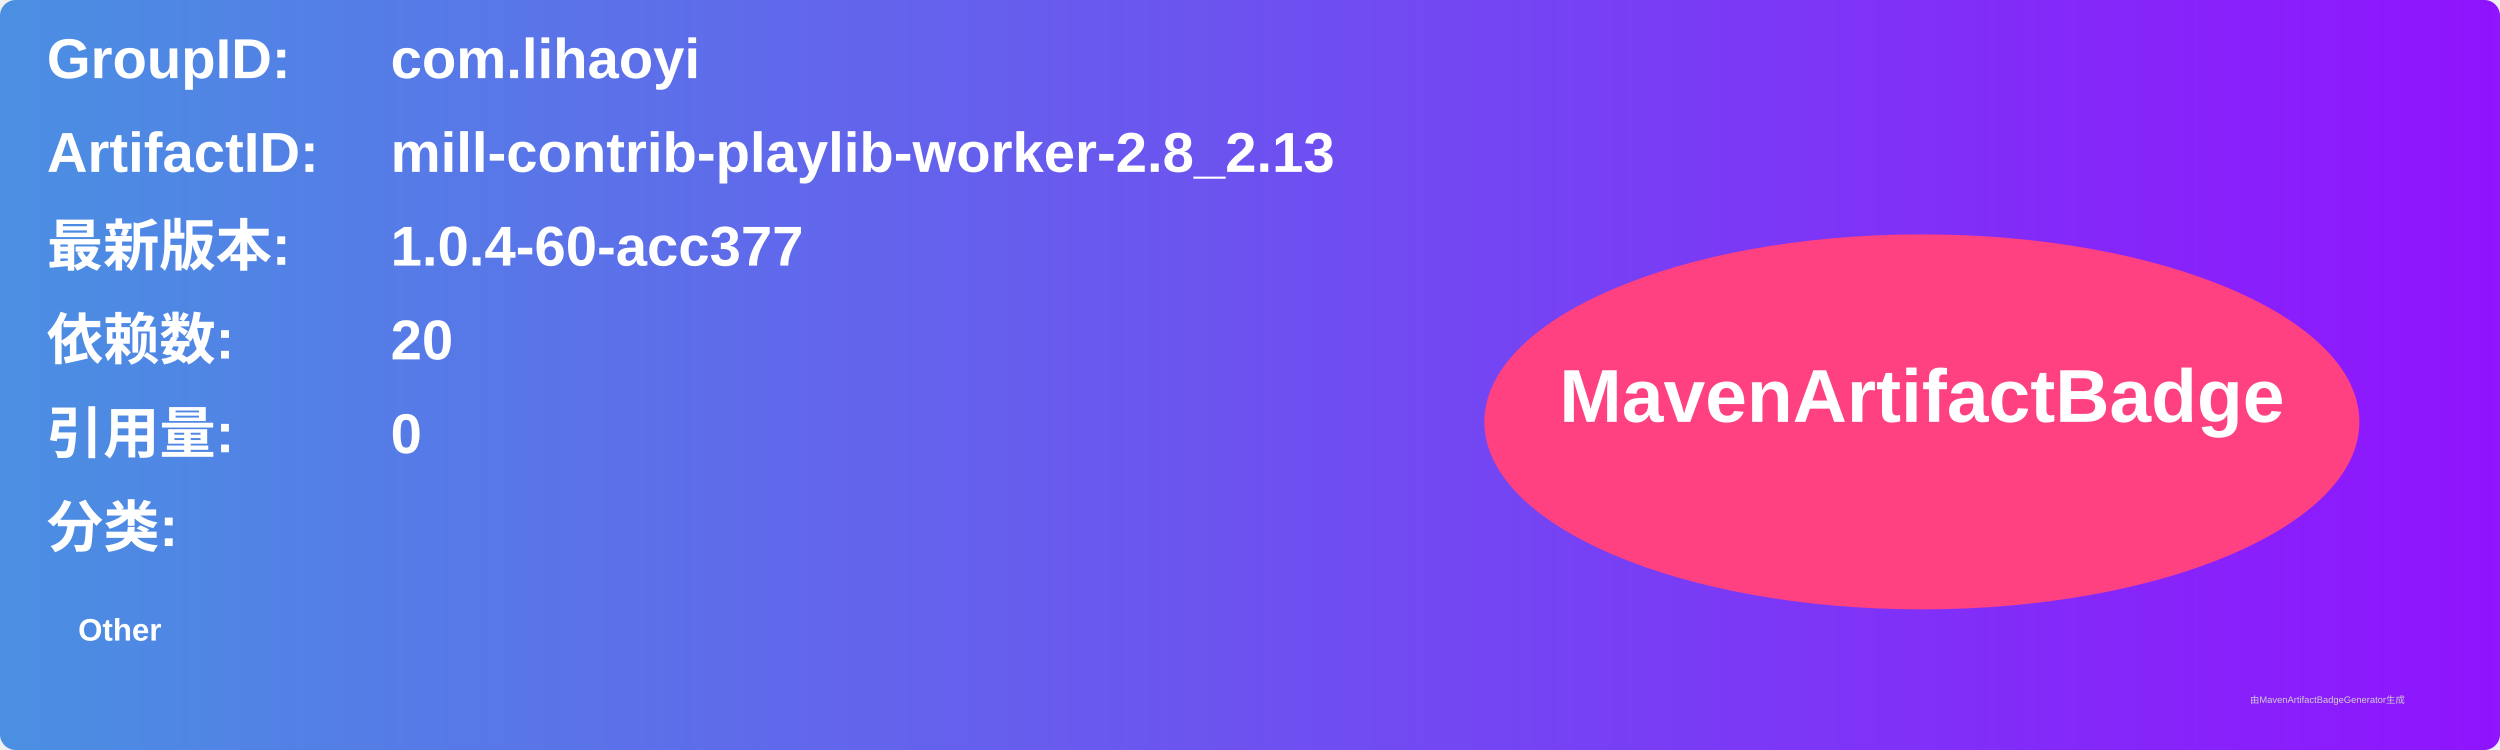
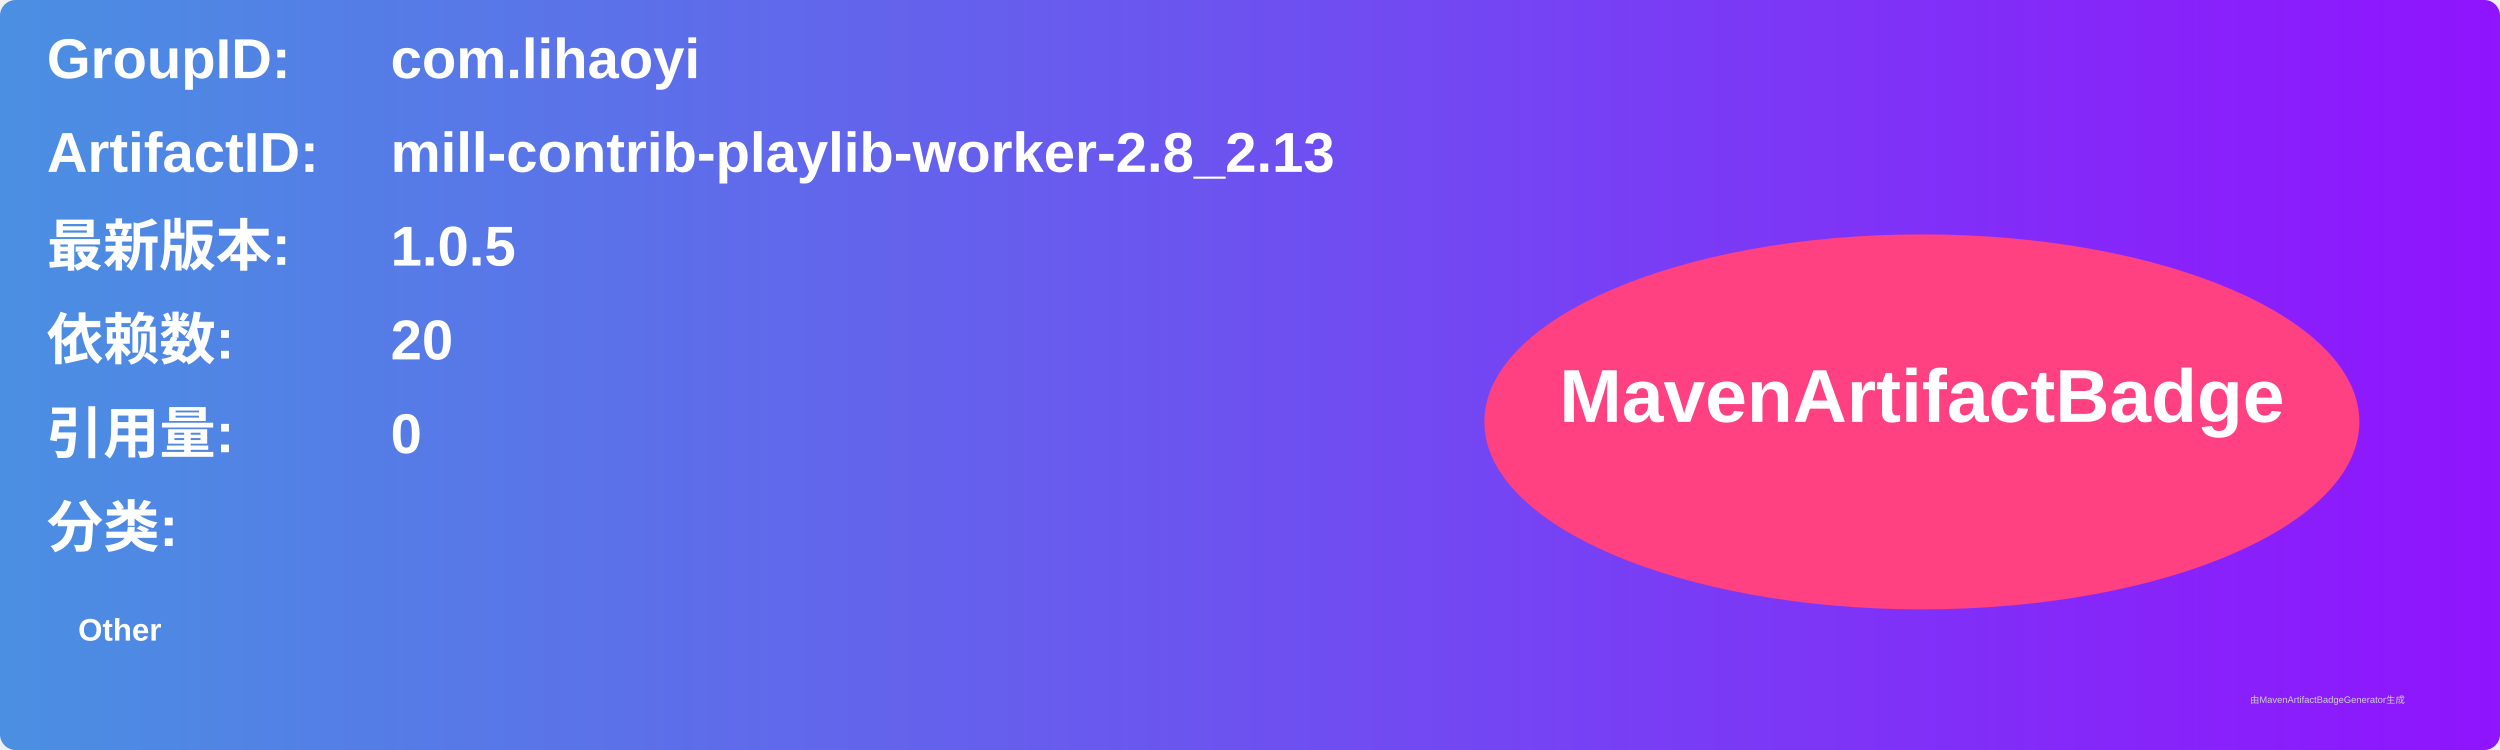
<svg xmlns="http://www.w3.org/2000/svg" width="800" height="240" viewBox="0 0 800 240">
  <linearGradient id="grad" x1="0%" y1="0%" x2="100%" y2="0%">
    <stop offset="0%" stop-color="#4a90e2" />
    <stop offset="100%" stop-color="#9013fe" />
  </linearGradient>
  <rect width="100%" height="100%" rx="5" ry="5" fill="url(#grad)" />
  <g transform="translate(15, 15)">
    <text x="0" y="10" font-family="Arial" font-size="18" fill="white" font-weight="bold" width="260">GroupID:</text>
    <text x="110" y="10" font-family="Arial" font-size="18" fill="white" font-weight="bold" width="460">com.lihaoyi</text>
    <text x="0" y="40" font-family="Arial" font-size="18" fill="white" font-weight="bold" width="260">ArtifactID:</text>
    <text x="110" y="40" font-family="Arial" font-size="18" fill="white" font-weight="bold" width="460">mill-contrib-playlib-worker-2.8_2.13</text>
    <text x="0" y="70" font-family="Arial" font-size="18" fill="white" font-weight="bold">最新版本:</text>
    <text x="110" y="70" font-family="Arial" font-size="18" fill="white" font-weight="bold">
-       <tspan font-weight="bold">1.0.4-60-acc377</tspan>
+       <tspan font-weight="bold">1.0.5</tspan>
    </text>
    <text x="0" y="100" font-family="Arial" font-size="18" fill="white" font-weight="bold">依赖数: </text>
    <text x="110" y="100" font-family="Arial" font-size="18" fill="white">
      <tspan font-weight="bold">20</tspan>
    </text>
    <text x="0" y="130" font-family="Arial" font-size="18" fill="white" font-weight="bold">引用量: </text>
    <text x="110" y="130" font-family="Arial" font-size="18" fill="white">
      <tspan font-weight="bold">0</tspan>
    </text>
    <text x="0" y="160" font-family="Arial" font-size="18" fill="white" font-weight="bold">分类:</text>
    <text x="10" y="190" font-family="Arial" font-size="10" fill="white">
      <tspan font-weight="bold">Other</tspan>
    </text>
    <ellipse cx="600" cy="120" rx="140" ry="60" fill="#ff4081" />
    <text x="600" y="120" text-anchor="middle" font-family="Arial" font-size="24" fill="white" font-weight="bold">MavenArtifactBadge</text>
  </g>
  <text x="720" y="225" font-family="Arial" font-size="3" fill="#d0d0d0">由MavenArtifactBadgeGenerator生成</text>
</svg>
